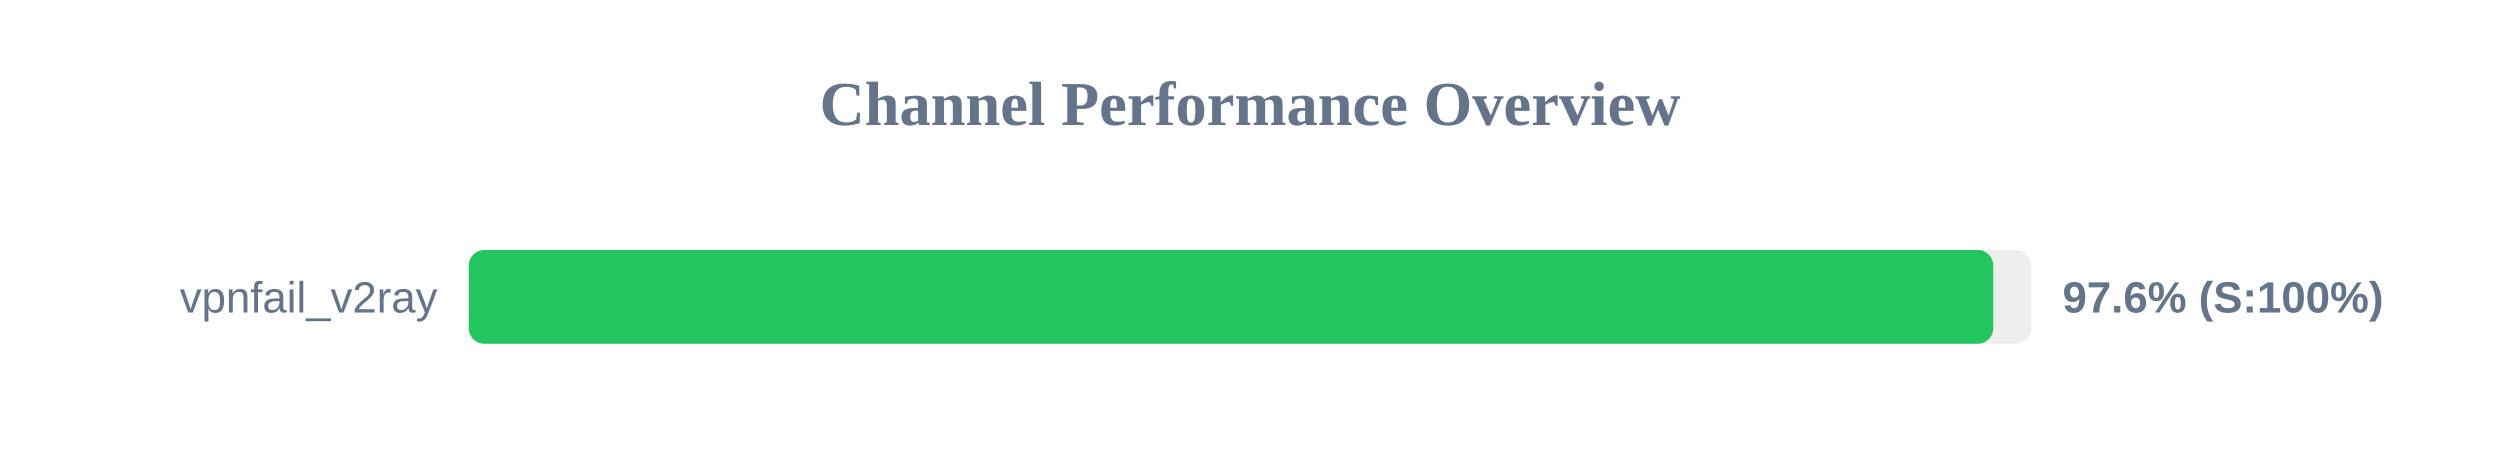
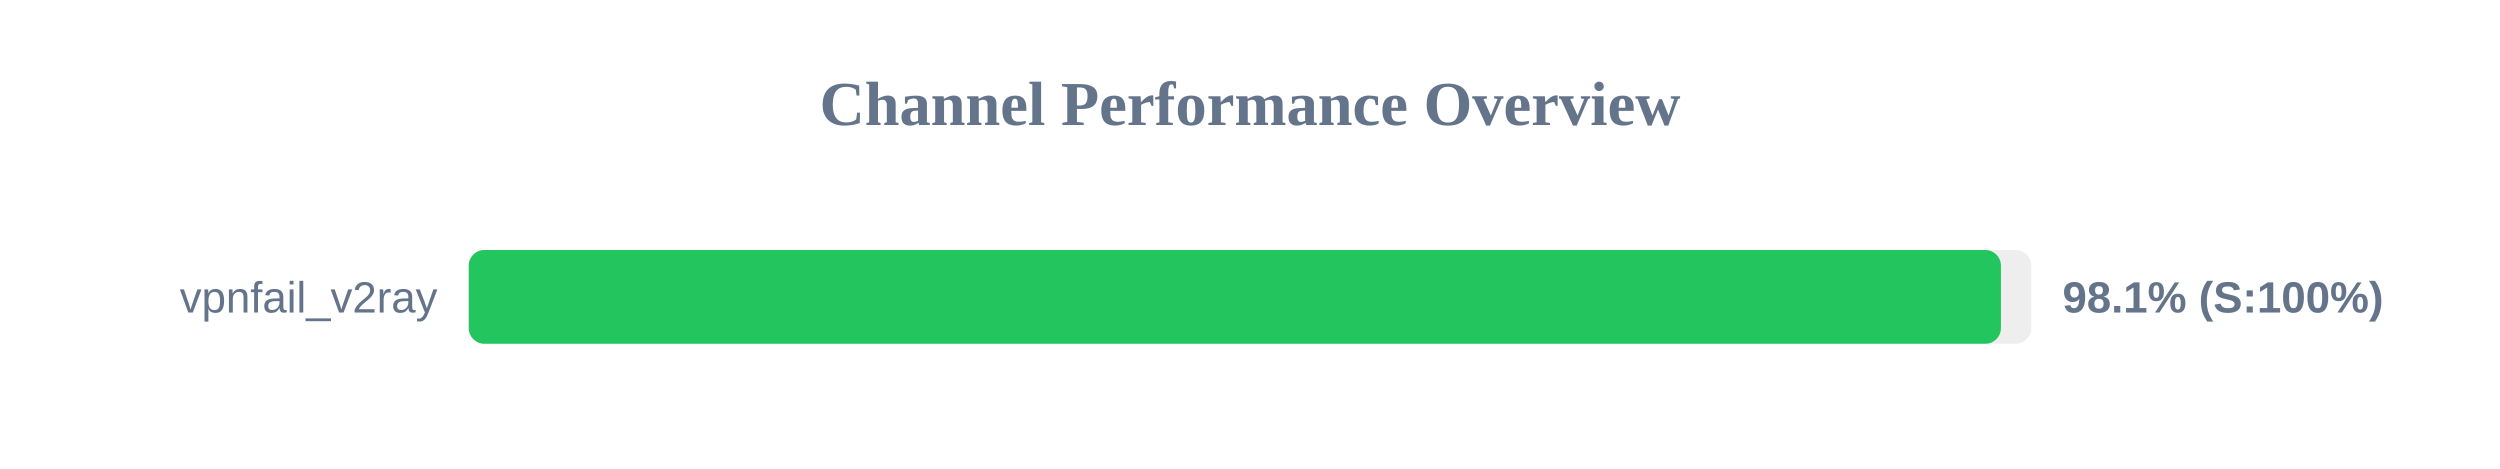
<svg xmlns="http://www.w3.org/2000/svg" width="800" height="150" version="1.1">
  <style>
        .row { font: 14px Arial; fill: #64748b; }
        .score { font: bold 14px Arial; fill: #64748b; }
    </style>
  <text x="400" y="40" text-anchor="middle" font-size="20px" font-weight="bold" fill="#64748b">Channel Performance Overview</text>
  <rect x="150" y="80" width="500" height="30" fill="#eee" rx="5" />
-   <rect x="150" y="80" width="487.85" height="30" fill="#22c55e" rx="5" />
+   <rect x="150" y="80" width="490.3" height="30" fill="#22c55e" rx="5" />
  <text x="140" y="100" text-anchor="end" class="row">vpnfail_v2ray</text>
-   <text x="660" y="100" text-anchor="start" class="score">97.6% (S:100%)</text>
+   <text x="660" y="100" text-anchor="start" class="score">98.1% (S:100%)</text>
</svg>
